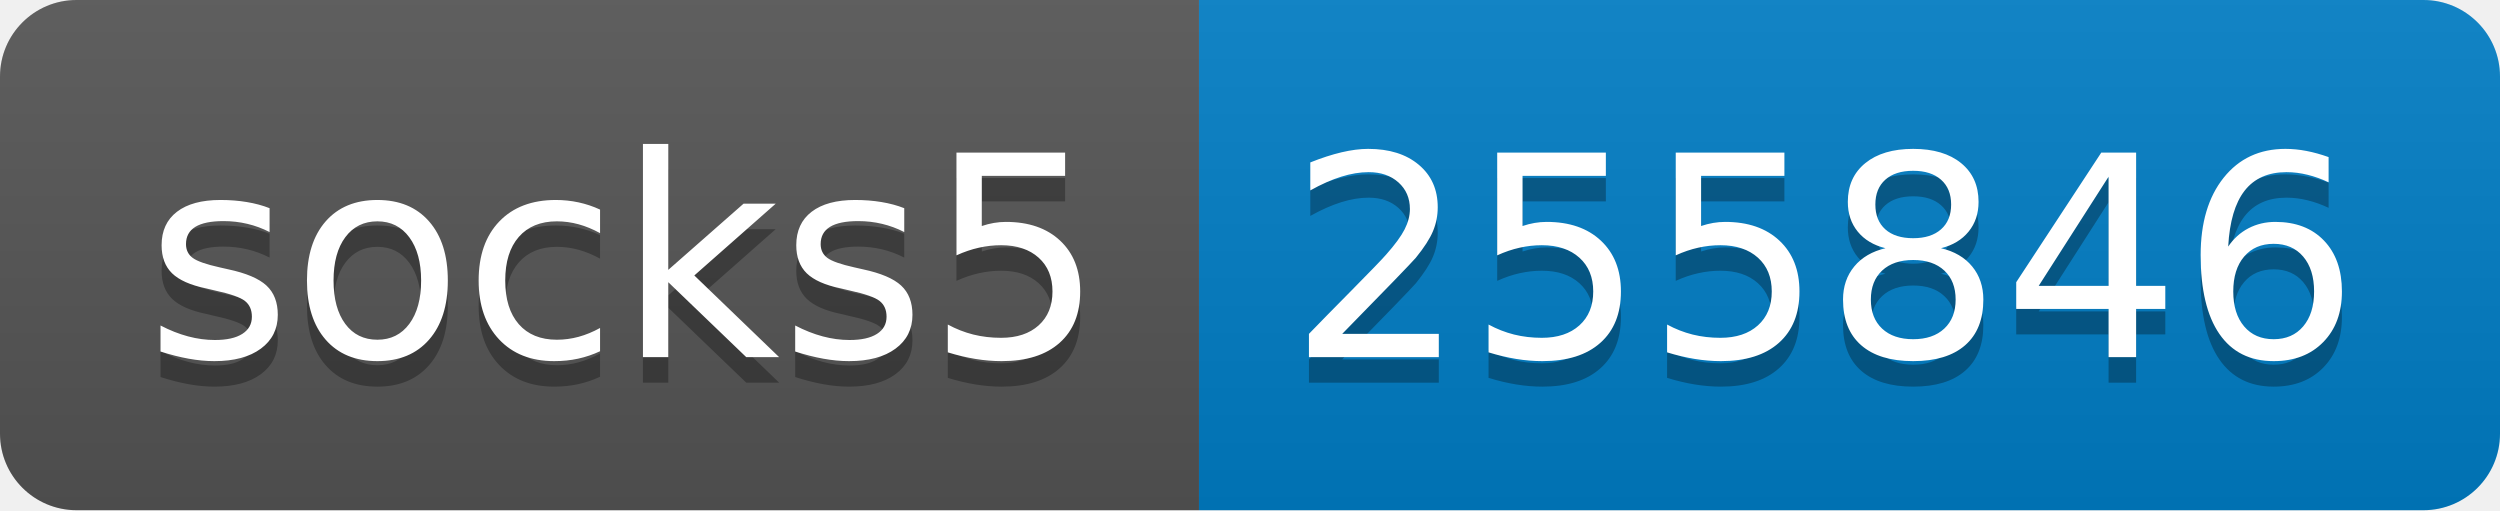
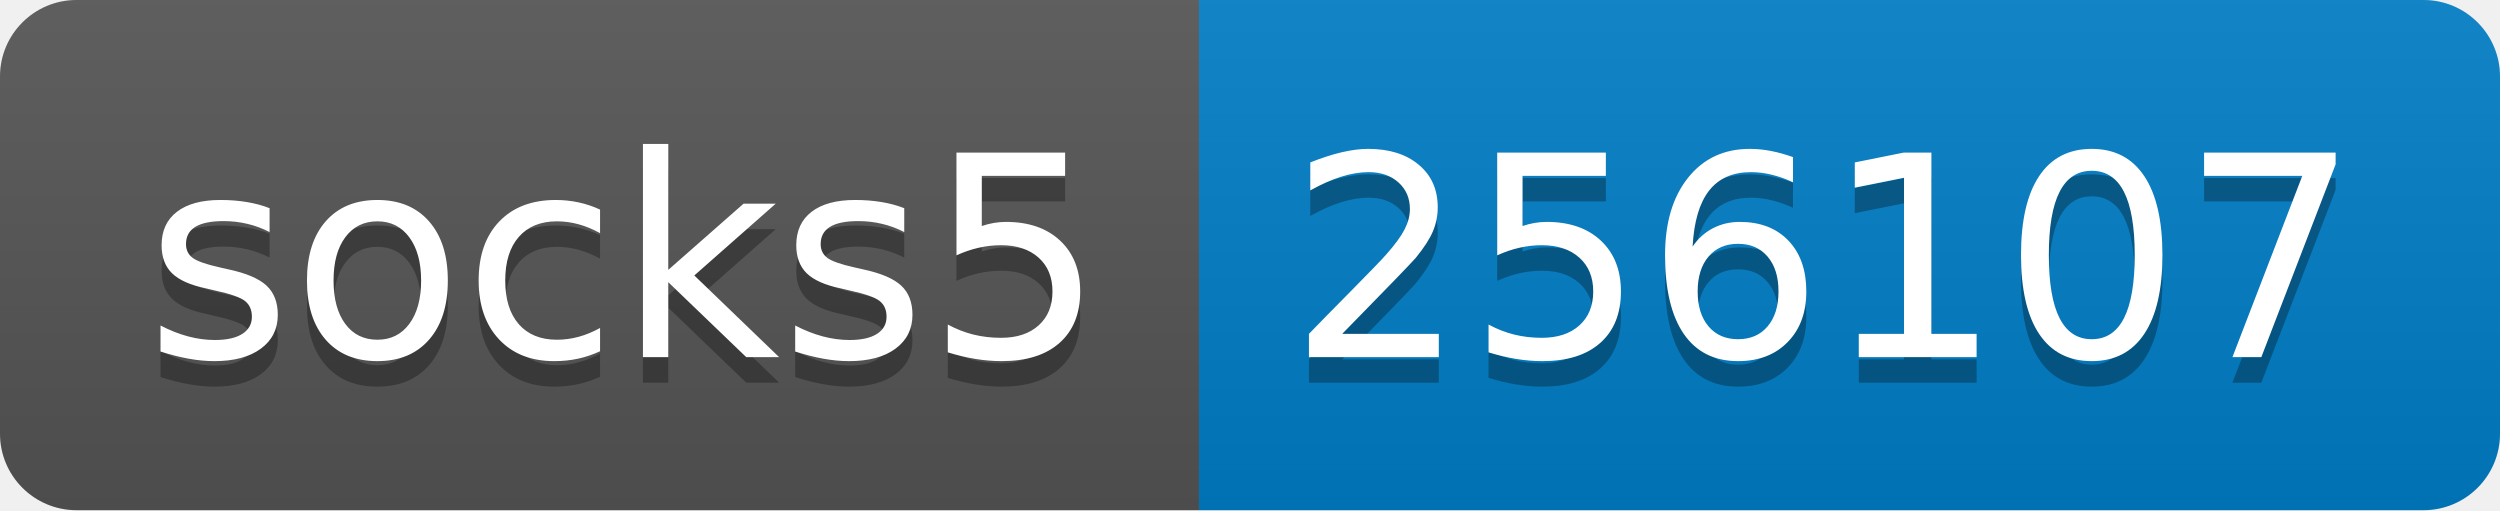
- <svg xmlns="http://www.w3.org/2000/svg" width="98" height="20" role="img" aria-label="socks5: 255846">
+ <svg xmlns="http://www.w3.org/2000/svg" width="98" height="20" role="img" aria-label="socks5: 256107">
  <linearGradient id="s" x2="0" y2="100%">
    <stop offset="0" stop-color="#bbb" stop-opacity=".1" />
    <stop offset="1" stop-opacity=".1" />
  </linearGradient>
  <clipPath id="r">
    <rect width="98" height="20" rx="3" fill="#fff" />
  </clipPath>
  <g clip-path="url(#r)">
    <rect width="47" height="20" fill="#555" />
    <rect x="47" width="51" height="20" fill="#007ec6" />
    <rect width="98" height="20" fill="url(#s)" />
  </g>
  <g fill="#fff" text-anchor="middle" font-family="Verdana,Geneva,DejaVu Sans,sans-serif" text-rendering="geometricPrecision" font-size="110">
    <text aria-hidden="true" x="245" y="150" fill="#010101" fill-opacity=".3" transform="scale(.1)" textLength="370">socks5</text>
    <text x="245" y="140" transform="scale(.1)" fill="#fff" textLength="370">socks5</text>
-     <text aria-hidden="true" x="715" y="150" fill="#010101" fill-opacity=".3" transform="scale(.1)" textLength="410">255846</text>
-     <text x="715" y="140" transform="scale(.1)" fill="#fff" textLength="410">255846</text>
+     <text aria-hidden="true" x="715" y="150" fill="#010101" fill-opacity=".3" transform="scale(.1)" textLength="410">256107</text>
+     <text x="715" y="140" transform="scale(.1)" fill="#fff" textLength="410">256107</text>
  </g>
</svg>
